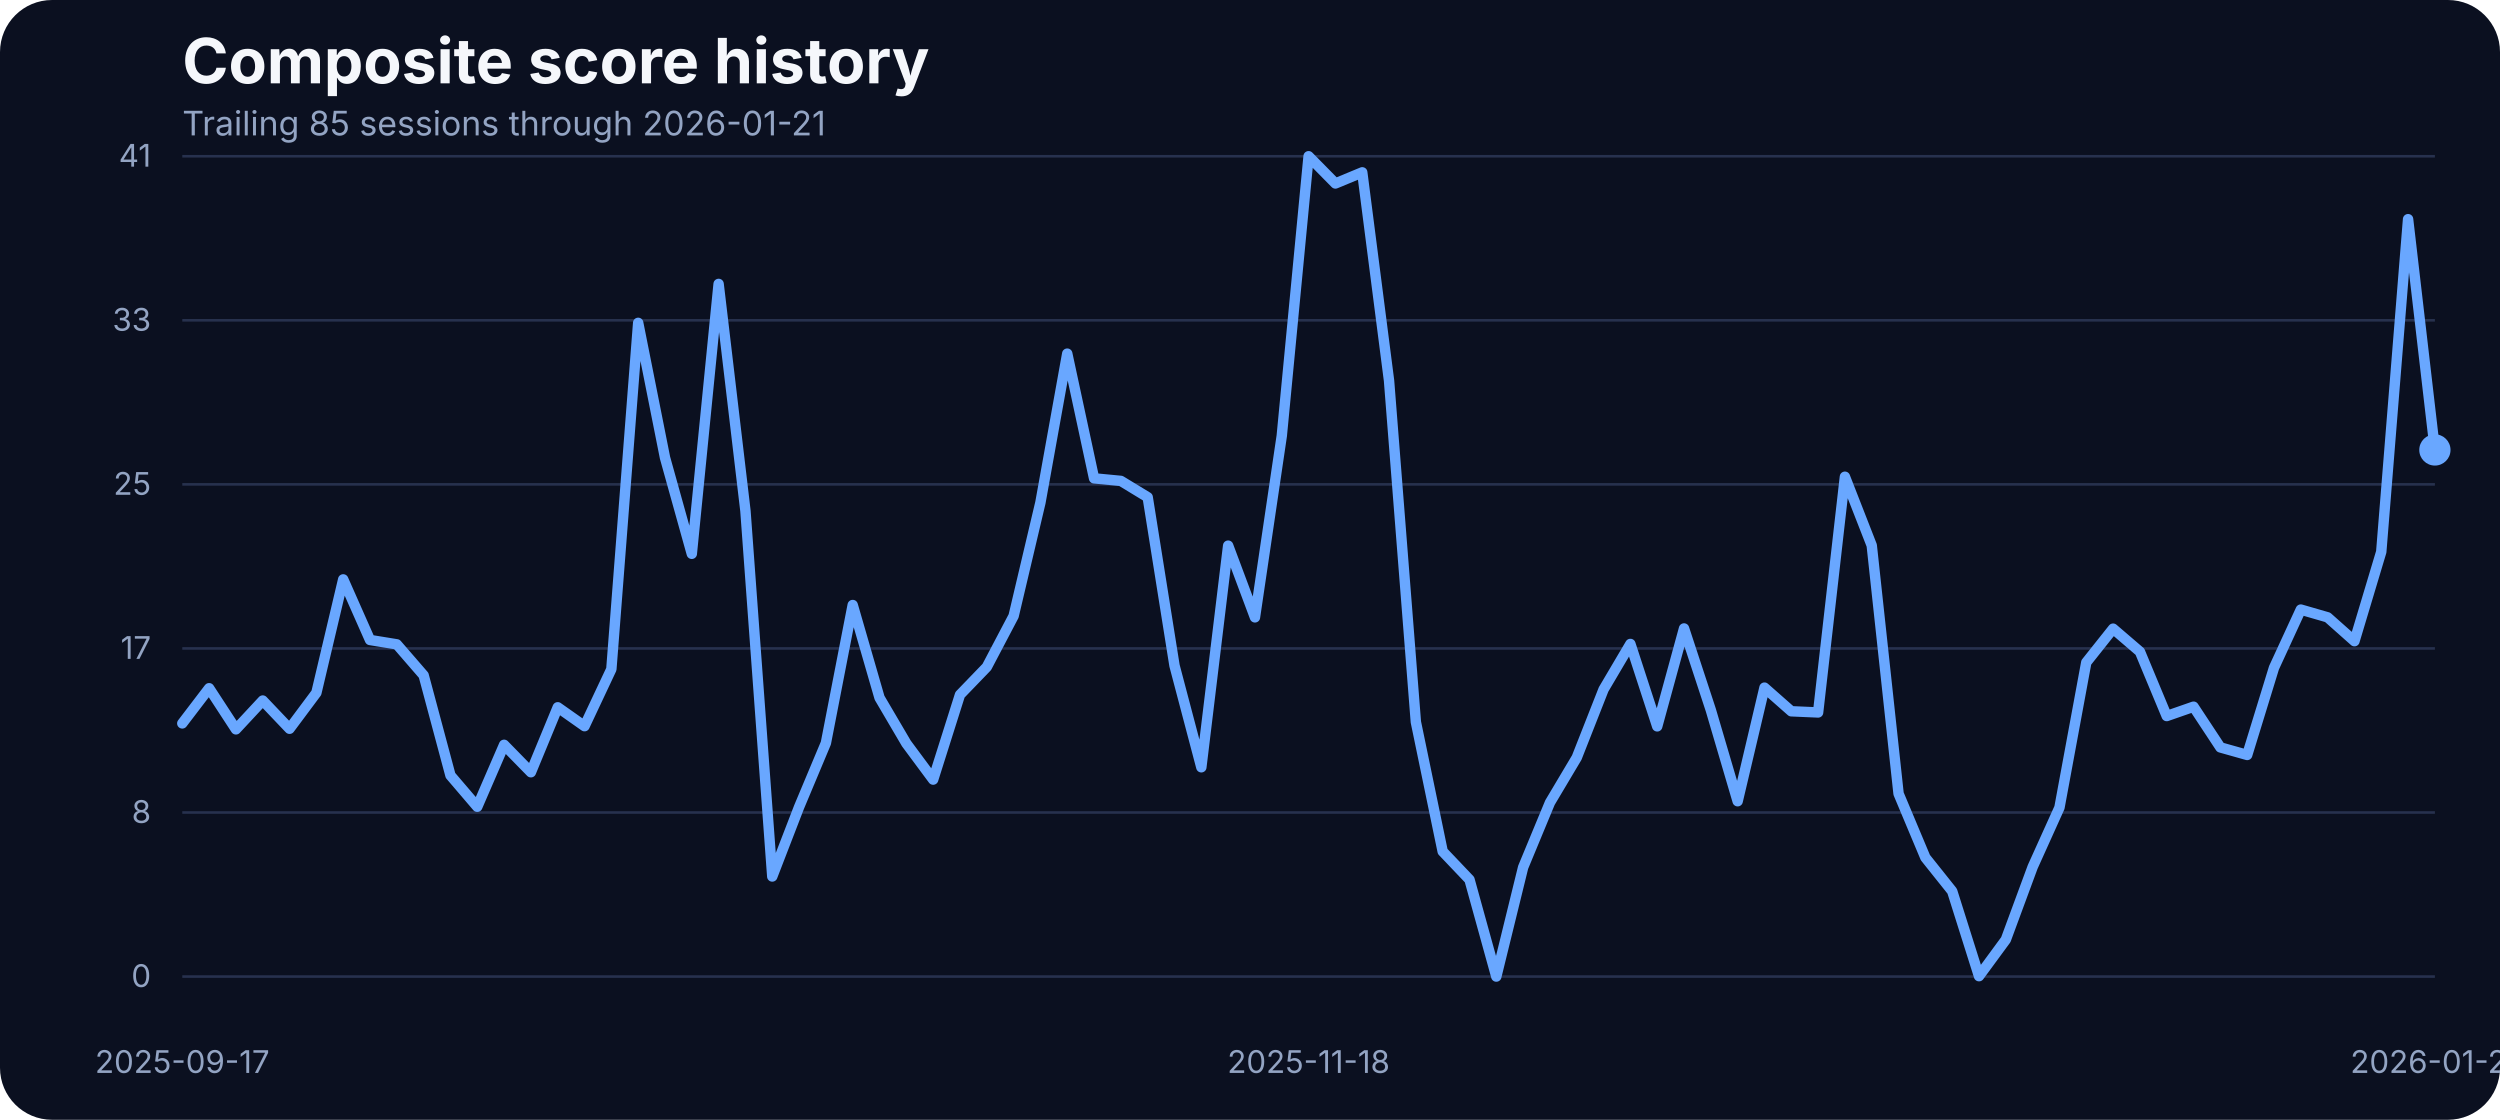
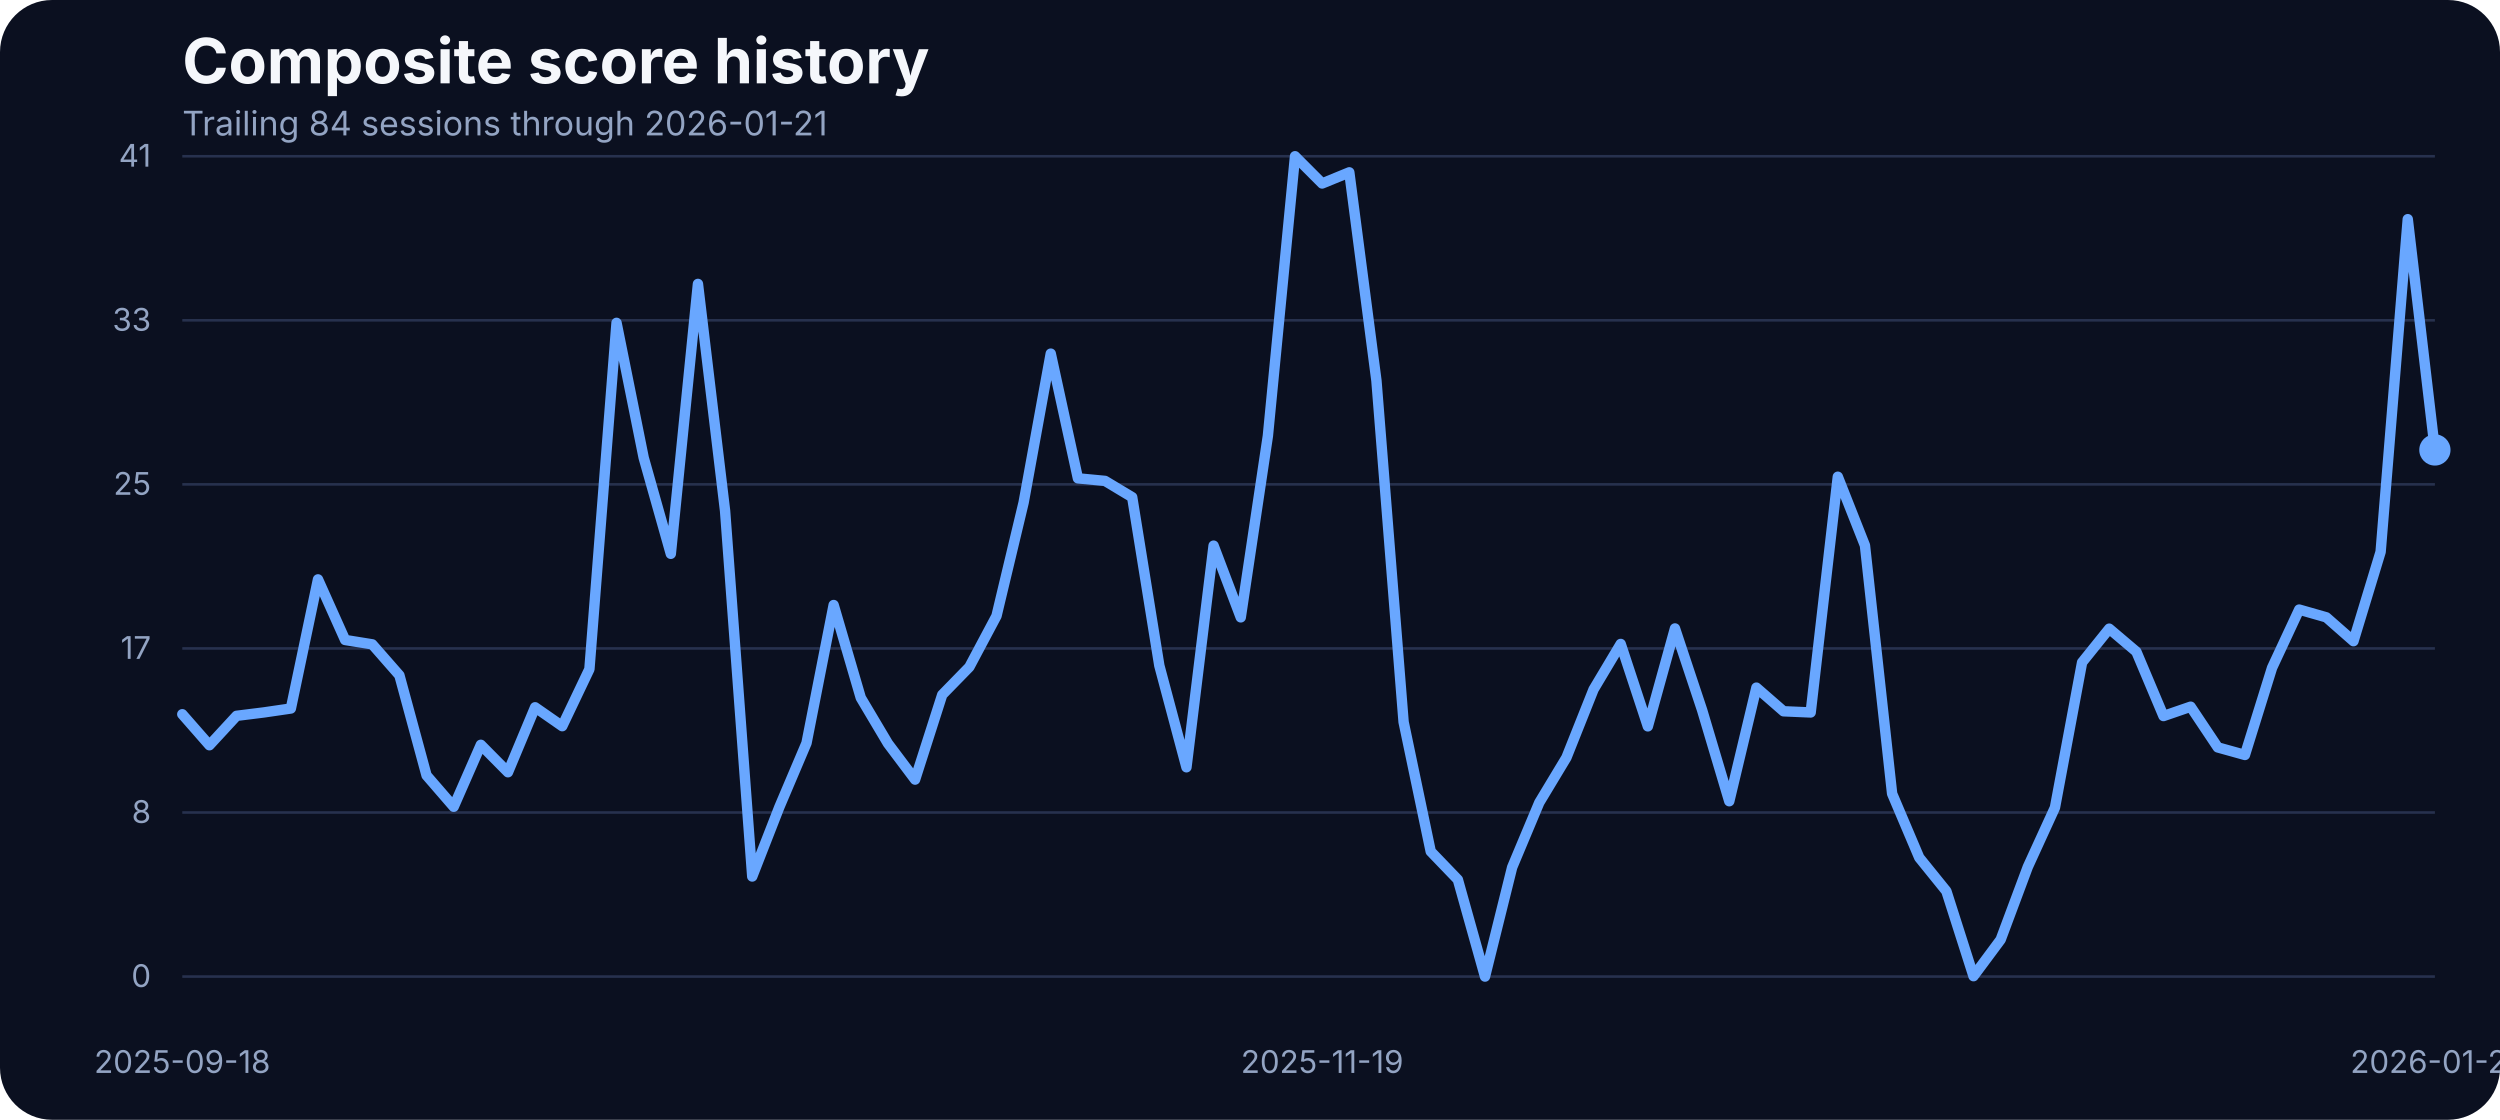
<svg xmlns="http://www.w3.org/2000/svg" width="960" height="430" viewBox="0 0 960 430" role="img" aria-label="Composite score history">
  <rect width="100%" height="100%" fill="#0b1020" rx="20" />
  <text x="70" y="32" fill="#f5f7fb" font-family="Inter, Arial, sans-serif" font-size="24" font-weight="700">Composite score history</text>
-   <text x="70" y="52" fill="#93a4c3" font-family="Inter, Arial, sans-serif" font-size="13">Trailing 85 sessions through 2026-01-21</text>
+   <text x="70" y="52" fill="#93a4c3" font-family="Inter, Arial, sans-serif" font-size="13">Trailing 84 sessions through 2026-01-21</text>
  <line x1="70" x2="935" y1="375.00" y2="375.00" stroke="#27314e" stroke-width="1" />
  <text x="58" y="379.00" text-anchor="end" fill="#93a4c3" font-family="Inter, Arial, sans-serif" font-size="12">0</text>
  <line x1="70" x2="935" y1="312.00" y2="312.00" stroke="#27314e" stroke-width="1" />
  <text x="58" y="316.00" text-anchor="end" fill="#93a4c3" font-family="Inter, Arial, sans-serif" font-size="12">8</text>
  <line x1="70" x2="935" y1="249.00" y2="249.00" stroke="#27314e" stroke-width="1" />
  <text x="58" y="253.00" text-anchor="end" fill="#93a4c3" font-family="Inter, Arial, sans-serif" font-size="12">17</text>
  <line x1="70" x2="935" y1="186.00" y2="186.00" stroke="#27314e" stroke-width="1" />
  <text x="58" y="190.00" text-anchor="end" fill="#93a4c3" font-family="Inter, Arial, sans-serif" font-size="12">25</text>
  <line x1="70" x2="935" y1="123.00" y2="123.00" stroke="#27314e" stroke-width="1" />
  <text x="58" y="127.00" text-anchor="end" fill="#93a4c3" font-family="Inter, Arial, sans-serif" font-size="12">33</text>
  <line x1="70" x2="935" y1="60.00" y2="60.00" stroke="#27314e" stroke-width="1" />
  <text x="58" y="64.00" text-anchor="end" fill="#93a4c3" font-family="Inter, Arial, sans-serif" font-size="12">41</text>
-   <text x="70.00" y="412" text-anchor="middle" fill="#93a4c3" font-family="Inter, Arial, sans-serif" font-size="12">2025-09-17</text>
-   <text x="502.50" y="412" text-anchor="middle" fill="#93a4c3" font-family="Inter, Arial, sans-serif" font-size="12">2025-11-18</text>
+   <text x="70.00" y="412" text-anchor="middle" fill="#93a4c3" font-family="Inter, Arial, sans-serif" font-size="12">2025-09-18</text>
+   <text x="507.71" y="412" text-anchor="middle" fill="#93a4c3" font-family="Inter, Arial, sans-serif" font-size="12">2025-11-19</text>
  <text x="935.00" y="412" text-anchor="middle" fill="#93a4c3" font-family="Inter, Arial, sans-serif" font-size="12">2026-01-21</text>
-   <path d="M 70.00 277.78 L 80.30 264.28 L 90.60 280.07 L 100.89 269.01 L 111.19 279.84 L 121.49 266.03 L 131.79 222.49 L 142.08 245.75 L 152.38 247.43 L 162.68 259.32 L 172.98 297.76 L 183.27 309.80 L 193.57 286.01 L 203.87 296.54 L 214.17 271.60 L 224.46 278.85 L 234.76 256.96 L 245.06 123.98 L 255.36 175.75 L 265.65 212.66 L 275.95 109.03 L 286.25 196.19 L 296.55 336.57 L 306.85 309.88 L 317.14 285.33 L 327.44 232.33 L 337.74 267.94 L 348.04 285.48 L 358.33 299.36 L 368.63 266.80 L 378.93 256.12 L 389.23 236.53 L 399.52 192.98 L 409.82 135.80 L 420.12 183.68 L 430.42 184.67 L 440.71 190.93 L 451.01 255.59 L 461.31 294.63 L 471.61 209.53 L 481.90 237.06 L 492.20 167.36 L 502.50 60.00 L 512.80 70.45 L 523.10 66.18 L 533.39 146.17 L 543.69 277.24 L 553.99 326.96 L 564.29 337.79 L 574.58 375.00 L 584.88 333.06 L 595.18 308.20 L 605.48 290.89 L 615.77 264.74 L 626.07 247.28 L 636.37 278.92 L 646.67 241.33 L 656.96 272.67 L 667.26 307.67 L 677.56 264.05 L 687.86 273.13 L 698.15 273.58 L 708.45 183.07 L 718.75 209.46 L 729.05 304.77 L 739.35 329.32 L 749.64 342.21 L 759.94 374.85 L 770.24 360.82 L 780.54 332.91 L 790.83 310.11 L 801.13 254.37 L 811.43 241.41 L 821.73 250.25 L 832.02 274.96 L 842.32 271.37 L 852.62 287.00 L 862.92 289.90 L 873.21 256.43 L 883.51 234.08 L 893.81 237.06 L 904.11 246.21 L 914.40 211.90 L 924.70 84.17 L 935.00 172.78" fill="none" stroke="#69a7ff" stroke-width="4" stroke-linecap="round" stroke-linejoin="round" />
+   <path d="M 70.00 274.27 L 80.42 286.17 L 90.84 274.88 L 101.27 273.58 L 111.69 272.06 L 122.11 222.49 L 132.53 245.75 L 142.95 247.43 L 153.37 259.32 L 163.80 297.76 L 174.22 309.80 L 184.64 286.01 L 195.06 296.54 L 205.48 271.60 L 215.90 278.85 L 226.33 256.96 L 236.75 123.98 L 247.17 175.75 L 257.59 212.66 L 268.01 109.03 L 278.43 196.19 L 288.86 336.57 L 299.28 309.88 L 309.70 285.33 L 320.12 232.33 L 330.54 267.94 L 340.96 285.48 L 351.39 299.36 L 361.81 266.80 L 372.23 256.12 L 382.65 236.53 L 393.07 192.98 L 403.49 135.80 L 413.92 183.68 L 424.34 184.67 L 434.76 190.93 L 445.18 255.59 L 455.60 294.63 L 466.02 209.53 L 476.45 237.06 L 486.87 167.36 L 497.29 60.00 L 507.71 70.45 L 518.13 66.18 L 528.55 146.17 L 538.98 277.24 L 549.40 326.96 L 559.82 337.79 L 570.24 375.00 L 580.66 333.06 L 591.08 308.20 L 601.51 290.89 L 611.93 264.74 L 622.35 247.28 L 632.77 278.92 L 643.19 241.33 L 653.61 272.67 L 664.04 307.67 L 674.46 264.05 L 684.88 273.13 L 695.30 273.58 L 705.72 183.07 L 716.14 209.46 L 726.57 304.77 L 736.99 329.32 L 747.41 342.21 L 757.83 374.85 L 768.25 360.82 L 778.67 332.91 L 789.10 310.11 L 799.52 254.37 L 809.94 241.41 L 820.36 250.25 L 830.78 274.96 L 841.20 271.37 L 851.63 287.00 L 862.05 289.90 L 872.47 256.43 L 882.89 234.08 L 893.31 237.06 L 903.73 246.21 L 914.16 211.90 L 924.58 84.17 L 935.00 172.78" fill="none" stroke="#69a7ff" stroke-width="4" stroke-linecap="round" stroke-linejoin="round" />
  <circle cx="935.00" cy="172.78" r="6" fill="#69a7ff" />
</svg>
